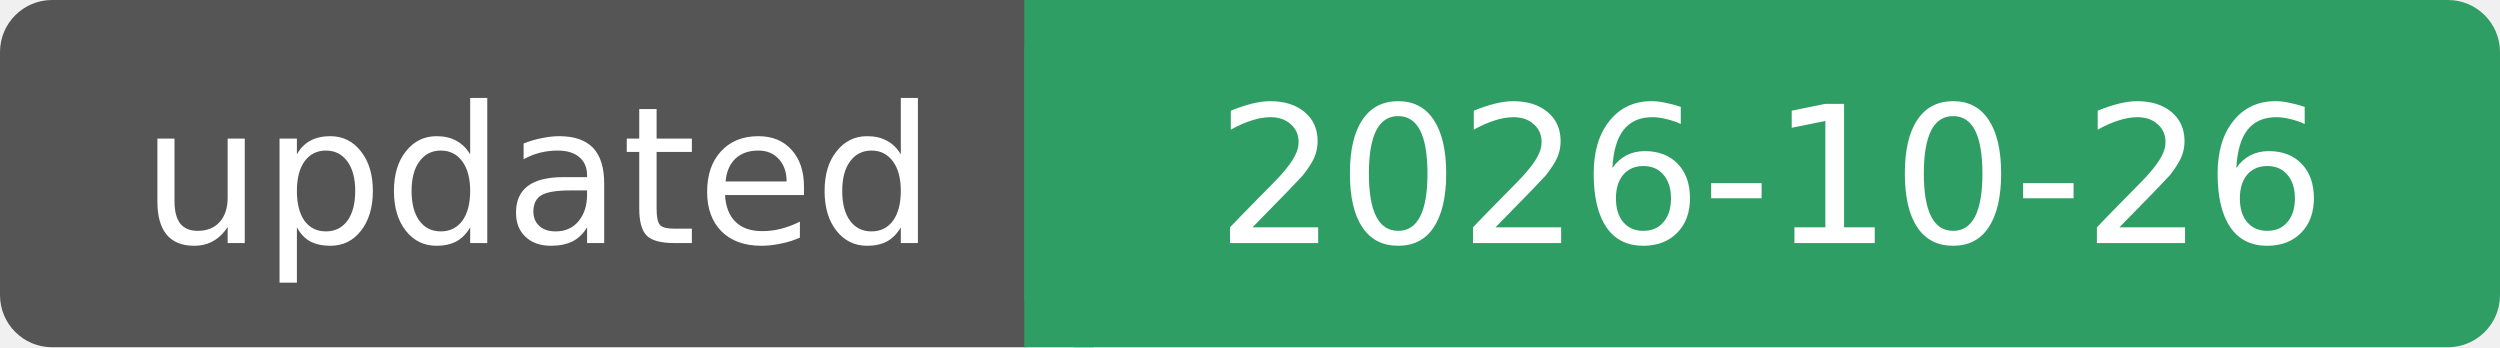
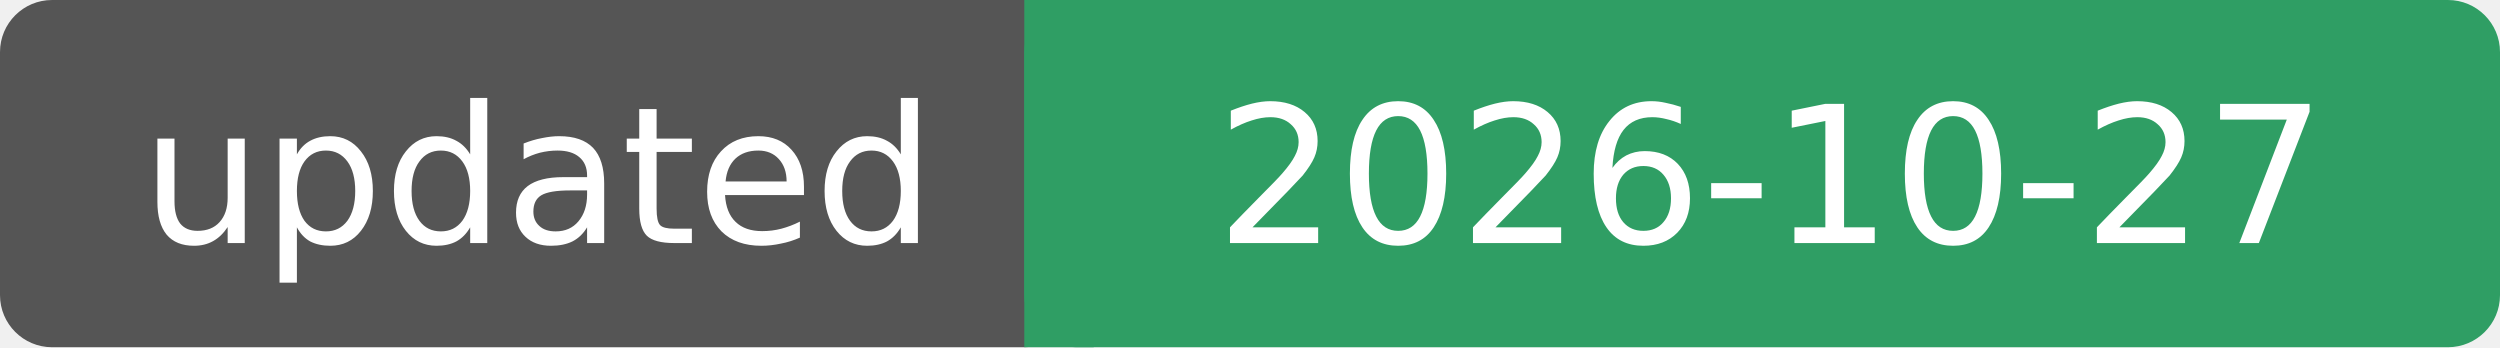
- <svg xmlns="http://www.w3.org/2000/svg" width="144" height="20" role="img" aria-label="updated: 2026-10-26">
+ <svg xmlns="http://www.w3.org/2000/svg" width="144" height="20" role="img" aria-label="updated: 2026-10-27">
  <rect width="62" height="20" rx="3" fill="#555" />
  <rect x="59" width="85" height="20" rx="3" fill="#2f9e64" />
  <rect x="59" width="4" height="20" fill="#2f9e64" />
  <g fill="#fff" font-family="Verdana, DejaVu Sans, sans-serif" font-size="11" text-anchor="middle">
    <text x="31" y="14">updated</text>
-     <text x="102" y="14">2026-10-26</text>
+     <text x="102" y="14">2026-10-27</text>
  </g>
</svg>
